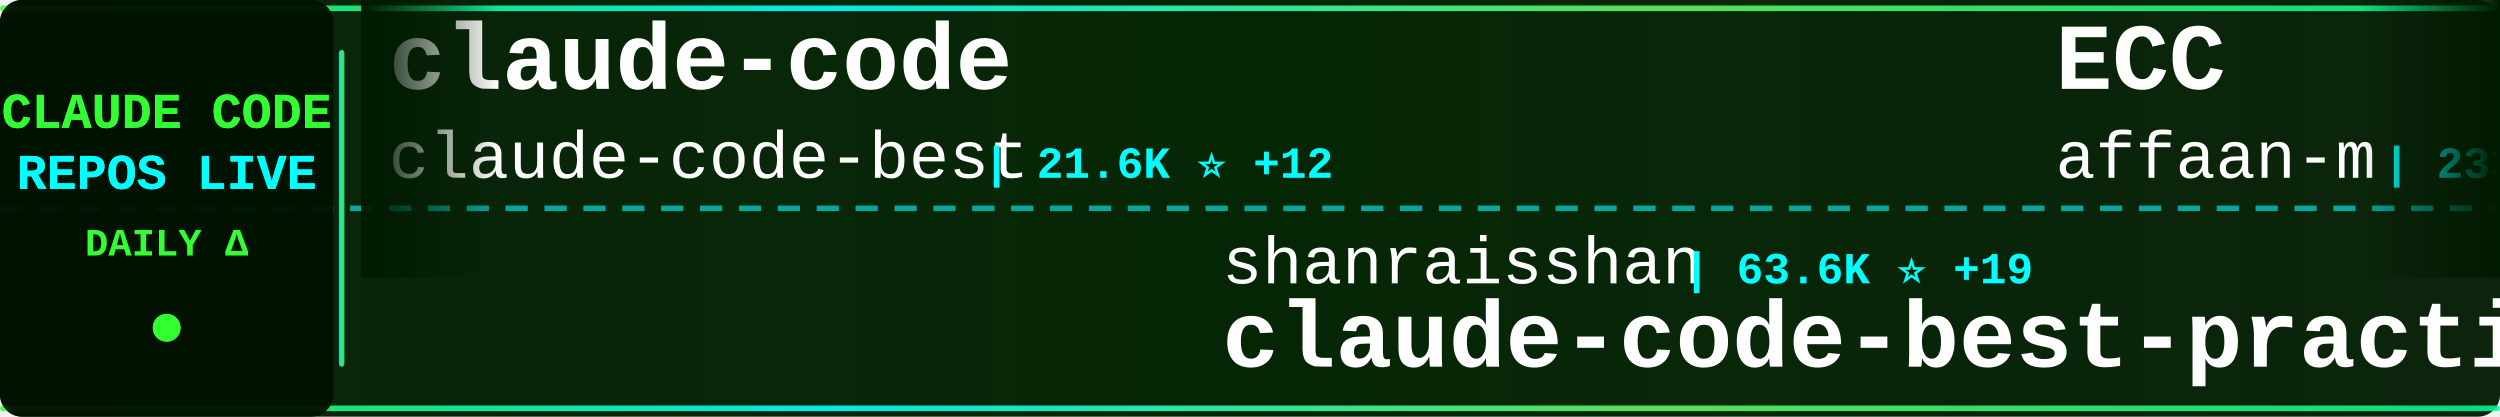
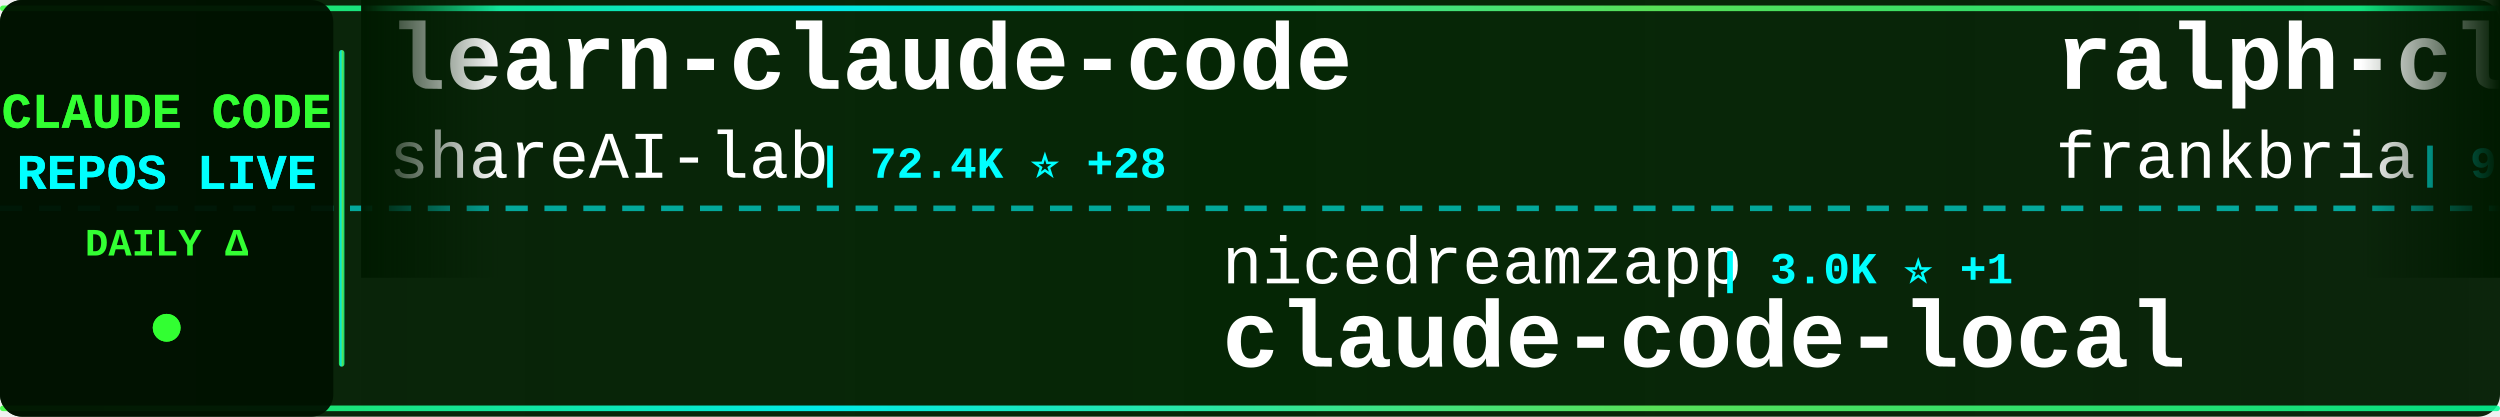
<svg xmlns="http://www.w3.org/2000/svg" width="900" height="150">
  <defs>
    <linearGradient id="tickerBg" x1="0%" y1="0%" x2="100%" y2="0%">
      <stop offset="0%" style="stop-color:#001a00;stop-opacity:0.95" />
      <stop offset="50%" style="stop-color:#002200;stop-opacity:0.98" />
      <stop offset="100%" style="stop-color:#001a00;stop-opacity:0.95" />
    </linearGradient>
    <linearGradient id="borderGrad" x1="0%" y1="0%" x2="100%" y2="0%">
      <stop offset="0%" style="stop-color:#33ff33;stop-opacity:0.85">
        <animate attributeName="stop-opacity" values="0.85;1;0.85" dur="2s" repeatCount="indefinite" />
      </stop>
      <stop offset="33%" style="stop-color:#00ffff;stop-opacity:0.9">
        <animate attributeName="stop-opacity" values="0.9;1;0.9" dur="2.2s" repeatCount="indefinite" />
      </stop>
      <stop offset="66%" style="stop-color:#66ff66;stop-opacity:0.85">
        <animate attributeName="stop-opacity" values="0.85;1;0.85" dur="1.8s" repeatCount="indefinite" />
      </stop>
      <stop offset="100%" style="stop-color:#00ff99;stop-opacity:0.85">
        <animate attributeName="stop-opacity" values="0.85;1;0.85" dur="2s" repeatCount="indefinite" />
      </stop>
    </linearGradient>
    <filter id="textGlow">
      <feGaussianBlur stdDeviation="0.1" result="coloredBlur" />
      <feMerge>
        <feMergeNode in="coloredBlur" />
        <feMergeNode in="SourceGraphic" />
      </feMerge>
    </filter>
    <filter id="metricGlow">
      <feGaussianBlur stdDeviation="0.2" result="coloredBlur" />
      <feMerge>
        <feMergeNode in="coloredBlur" />
        <feMergeNode in="SourceGraphic" />
      </feMerge>
    </filter>
    <linearGradient id="leftFade" x1="0%" y1="0%" x2="100%" y2="0%">
      <stop offset="0%" style="stop-color:#001a00;stop-opacity:1" />
      <stop offset="100%" style="stop-color:#001a00;stop-opacity:0" />
    </linearGradient>
    <linearGradient id="rightFade" x1="0%" y1="0%" x2="100%" y2="0%">
      <stop offset="0%" style="stop-color:#001a00;stop-opacity:0" />
      <stop offset="100%" style="stop-color:#001a00;stop-opacity:1" />
    </linearGradient>
  </defs>
  <rect width="900" height="150" fill="url(#tickerBg)" rx="8" />
  <rect x="0" y="2" width="900" height="2" fill="url(#borderGrad)" rx="1" />
  <rect x="0" y="146" width="900" height="2" fill="url(#borderGrad)" rx="1" />
  <line x1="0" y1="75" x2="900" y2="75" stroke="#00ffff" stroke-width="2" stroke-dasharray="8 6" opacity="0.6" />
  <rect x="0" y="0" width="120" height="150" fill="#001100" opacity="0.95" rx="8" />
  <text x="60" y="46" font-family="'Courier New', monospace" font-size="18" font-weight="bold" fill="#33ff33" text-anchor="middle" filter="url(#textGlow)">
    CLAUDE CODE
  </text>
  <text x="60" y="68" font-family="'Courier New', monospace" font-size="18" font-weight="bold" fill="#00ffff" text-anchor="middle" filter="url(#textGlow)">
    REPOS LIVE
  </text>
  <text x="60" y="92" font-family="'Courier New', monospace" font-size="14" font-weight="bold" fill="#33ff33" text-anchor="middle">
    DAILY Δ
  </text>
  <circle cx="60" cy="118" r="5" fill="#33ff33" filter="url(#metricGlow)">
    <animate attributeName="r" values="4;6;4" dur="1.5s" repeatCount="indefinite" />
    <animate attributeName="opacity" values="0.6;1;0.6" dur="1.5s" repeatCount="indefinite" />
  </circle>
  <rect x="122" y="18" width="2" height="114" fill="url(#borderGrad)" rx="1" />
  <clipPath id="tickerClip">
    <rect x="130" y="0" width="770" height="150" />
  </clipPath>
  <g clip-path="url(#tickerClip)">
    <g id="tickerItems">
      <animateTransform attributeName="transform" attributeType="XML" type="translate" from="0 0" to="-3000 0" dur="54s" repeatCount="indefinite" />
      <g transform="translate(0, 0)">
-         <text x="140" y="32" font-family="'Courier New', monospace" font-size="34" font-weight="bold" fill="#ffffff">claude-code</text>
-         <text x="140" y="64" font-family="'Courier New', monospace" font-size="24" font-weight="normal" fill="#ffffff" opacity="1.0">claude-code-best</text>
-         <text x="354" y="64" font-family="'Courier New', monospace" font-size="16" font-weight="bold" fill="#00ffff"> | 21.6K ⭐ +12</text>
+         <text x="140" y="32" font-family="'Courier New', monospace" font-size="34" font-weight="bold" fill="#ffffff">learn-claude-code</text>
+         <text x="140" y="64" font-family="'Courier New', monospace" font-size="24" font-weight="normal" fill="#ffffff" opacity="1.0">shareAI-lab</text>
+         <text x="294" y="64" font-family="'Courier New', monospace" font-size="16" font-weight="bold" fill="#00ffff"> | 72.4K ⭐ +28</text>
      </g>
      <g transform="translate(300, 0)">
-         <text x="140" y="102" font-family="'Courier New', monospace" font-size="24" font-weight="normal" fill="#ffffff" opacity="1.0">shanraisshan</text>
-         <text x="306" y="102" font-family="'Courier New', monospace" font-size="16" font-weight="bold" fill="#00ffff"> | 63.6K ⭐ +19</text>
-         <text x="140" y="132" font-family="'Courier New', monospace" font-size="34" font-weight="bold" fill="#ffffff">claude-code-best-practic...</text>
+         <text x="140" y="102" font-family="'Courier New', monospace" font-size="24" font-weight="normal" fill="#ffffff" opacity="1.0">nicedreamzapp</text>
+         <text x="318" y="102" font-family="'Courier New', monospace" font-size="16" font-weight="bold" fill="#00ffff"> | 3.0K ⭐ +1</text>
+         <text x="140" y="132" font-family="'Courier New', monospace" font-size="34" font-weight="bold" fill="#ffffff">claude-code-local</text>
      </g>
      <g transform="translate(600, 0)">
-         <text x="140" y="32" font-family="'Courier New', monospace" font-size="34" font-weight="bold" fill="#ffffff">ECC</text>
-         <text x="140" y="64" font-family="'Courier New', monospace" font-size="24" font-weight="normal" fill="#ffffff" opacity="1.0">affaan-m</text>
-         <text x="258" y="64" font-family="'Courier New', monospace" font-size="16" font-weight="bold" fill="#00ffff"> | 233.8K ⭐ +103</text>
+         <text x="140" y="32" font-family="'Courier New', monospace" font-size="34" font-weight="bold" fill="#ffffff">ralph-claude-code</text>
+         <text x="140" y="64" font-family="'Courier New', monospace" font-size="24" font-weight="normal" fill="#ffffff" opacity="1.0">frankbria</text>
+         <text x="270" y="64" font-family="'Courier New', monospace" font-size="16" font-weight="bold" fill="#00ffff"> | 9.6K ⭐</text>
      </g>
      <g transform="translate(900, 0)">
-         <text x="140" y="102" font-family="'Courier New', monospace" font-size="24" font-weight="normal" fill="#ffffff" opacity="1.0">sugyan</text>
-         <text x="234" y="102" font-family="'Courier New', monospace" font-size="16" font-weight="bold" fill="#00ffff"> | 1.1K ⭐</text>
-         <text x="140" y="132" font-family="'Courier New', monospace" font-size="34" font-weight="bold" fill="#ffffff">claude-code-webui</text>
+         <text x="140" y="102" font-family="'Courier New', monospace" font-size="24" font-weight="normal" fill="#ffffff" opacity="1.0">RishabhK103</text>
+         <text x="294" y="102" font-family="'Courier New', monospace" font-size="16" font-weight="bold" fill="#00ffff"> | 105 ⭐</text>
+         <text x="140" y="132" font-family="'Courier New', monospace" font-size="34" font-weight="bold" fill="#ffffff">claude-code</text>
      </g>
      <g transform="translate(1200, 0)">
-         <text x="140" y="32" font-family="'Courier New', monospace" font-size="34" font-weight="bold" fill="#ffffff">Claude-code</text>
-         <text x="140" y="64" font-family="'Courier New', monospace" font-size="24" font-weight="normal" fill="#ffffff" opacity="1.0">fazxes</text>
-         <text x="234" y="64" font-family="'Courier New', monospace" font-size="16" font-weight="bold" fill="#00ffff"> | 227 ⭐</text>
+         <text x="140" y="32" font-family="'Courier New', monospace" font-size="34" font-weight="bold" fill="#ffffff">claude-code</text>
+         <text x="140" y="64" font-family="'Courier New', monospace" font-size="24" font-weight="normal" fill="#ffffff" opacity="1.0">VineeTagarwaL-code</text>
+         <text x="378" y="64" font-family="'Courier New', monospace" font-size="16" font-weight="bold" fill="#00ffff"> | 274 ⭐</text>
      </g>
      <g transform="translate(1500, 0)">
-         <text x="140" y="102" font-family="'Courier New', monospace" font-size="24" font-weight="normal" fill="#ffffff" opacity="1.0">https-deeplearning-ai</text>
-         <text x="414" y="102" font-family="'Courier New', monospace" font-size="16" font-weight="bold" fill="#00ffff"> | 536 ⭐</text>
-         <text x="140" y="132" font-family="'Courier New', monospace" font-size="34" font-weight="bold" fill="#ffffff">sc-claude-code-files</text>
+         <text x="140" y="102" font-family="'Courier New', monospace" font-size="24" font-weight="normal" fill="#ffffff" opacity="1.0">ChrisWiles</text>
+         <text x="282" y="102" font-family="'Courier New', monospace" font-size="16" font-weight="bold" fill="#00ffff"> | 6.0K ⭐ +1</text>
+         <text x="140" y="132" font-family="'Courier New', monospace" font-size="34" font-weight="bold" fill="#ffffff">claude-code-showcase</text>
      </g>
      <g transform="translate(1800, 0)">
-         <text x="140" y="32" font-family="'Courier New', monospace" font-size="34" font-weight="bold" fill="#ffffff">Claude-code</text>
-         <text x="140" y="64" font-family="'Courier New', monospace" font-size="24" font-weight="normal" fill="#ffffff" opacity="1.0">zstmfhy</text>
-         <text x="246" y="64" font-family="'Courier New', monospace" font-size="16" font-weight="bold" fill="#00ffff"> | 190 ⭐</text>
+         <text x="140" y="32" font-family="'Courier New', monospace" font-size="34" font-weight="bold" fill="#ffffff">everything-claude-code-z...</text>
+         <text x="140" y="64" font-family="'Courier New', monospace" font-size="24" font-weight="normal" fill="#ffffff" opacity="1.0">xu-xiang</text>
+         <text x="258" y="64" font-family="'Courier New', monospace" font-size="16" font-weight="bold" fill="#00ffff"> | 1.8K ⭐ +2</text>
      </g>
      <g transform="translate(2100, 0)">
-         <text x="140" y="102" font-family="'Courier New', monospace" font-size="24" font-weight="normal" fill="#ffffff" opacity="1.0">Yuyz0112</text>
-         <text x="258" y="102" font-family="'Courier New', monospace" font-size="16" font-weight="bold" fill="#00ffff"> | 2.4K ⭐ +1</text>
-         <text x="140" y="132" font-family="'Courier New', monospace" font-size="34" font-weight="bold" fill="#ffffff">claude-code-reverse</text>
+         <text x="140" y="102" font-family="'Courier New', monospace" font-size="24" font-weight="normal" fill="#ffffff" opacity="1.0">xorespesp</text>
+         <text x="270" y="102" font-family="'Courier New', monospace" font-size="16" font-weight="bold" fill="#00ffff"> | 231 ⭐</text>
+         <text x="140" y="132" font-family="'Courier New', monospace" font-size="34" font-weight="bold" fill="#ffffff">claude-code</text>
      </g>
      <g transform="translate(2400, 0)">
-         <text x="140" y="32" font-family="'Courier New', monospace" font-size="34" font-weight="bold" fill="#ffffff">claude-coder</text>
-         <text x="140" y="64" font-family="'Courier New', monospace" font-size="24" font-weight="normal" fill="#ffffff" opacity="1.0">kodu-ai</text>
-         <text x="246" y="64" font-family="'Courier New', monospace" font-size="16" font-weight="bold" fill="#00ffff"> | 5.3K ⭐ -1</text>
+         <text x="140" y="32" font-family="'Courier New', monospace" font-size="34" font-weight="bold" fill="#ffffff">claude-code</text>
+         <text x="140" y="64" font-family="'Courier New', monospace" font-size="24" font-weight="normal" fill="#ffffff" opacity="1.0">Tinkeringg-Lab</text>
+         <text x="330" y="64" font-family="'Courier New', monospace" font-size="16" font-weight="bold" fill="#00ffff"> | 211 ⭐</text>
      </g>
      <g transform="translate(2700, 0)">
-         <text x="140" y="102" font-family="'Courier New', monospace" font-size="24" font-weight="normal" fill="#ffffff" opacity="1.0">OneRedOak</text>
-         <text x="270" y="102" font-family="'Courier New', monospace" font-size="16" font-weight="bold" fill="#00ffff"> | 3.9K ⭐</text>
-         <text x="140" y="132" font-family="'Courier New', monospace" font-size="34" font-weight="bold" fill="#ffffff">claude-code-workflows</text>
+         <text x="140" y="102" font-family="'Courier New', monospace" font-size="24" font-weight="normal" fill="#ffffff" opacity="1.0">VILA-Lab</text>
+         <text x="258" y="102" font-family="'Courier New', monospace" font-size="16" font-weight="bold" fill="#00ffff"> | 2.0K ⭐</text>
+         <text x="140" y="132" font-family="'Courier New', monospace" font-size="34" font-weight="bold" fill="#ffffff">Dive-into-Claude-Code</text>
      </g>
      <g transform="translate(3000, 0)">
-         <text x="140" y="32" font-family="'Courier New', monospace" font-size="34" font-weight="bold" fill="#ffffff">claude-code</text>
-         <text x="140" y="64" font-family="'Courier New', monospace" font-size="24" font-weight="normal" fill="#ffffff" opacity="1.0">claude-code-best</text>
-         <text x="354" y="64" font-family="'Courier New', monospace" font-size="16" font-weight="bold" fill="#00ffff"> | 21.6K ⭐ +12</text>
+         <text x="140" y="32" font-family="'Courier New', monospace" font-size="34" font-weight="bold" fill="#ffffff">learn-claude-code</text>
+         <text x="140" y="64" font-family="'Courier New', monospace" font-size="24" font-weight="normal" fill="#ffffff" opacity="1.0">shareAI-lab</text>
+         <text x="294" y="64" font-family="'Courier New', monospace" font-size="16" font-weight="bold" fill="#00ffff"> | 72.4K ⭐ +28</text>
      </g>
      <g transform="translate(3300, 0)">
-         <text x="140" y="102" font-family="'Courier New', monospace" font-size="24" font-weight="normal" fill="#ffffff" opacity="1.0">shanraisshan</text>
-         <text x="306" y="102" font-family="'Courier New', monospace" font-size="16" font-weight="bold" fill="#00ffff"> | 63.6K ⭐ +19</text>
-         <text x="140" y="132" font-family="'Courier New', monospace" font-size="34" font-weight="bold" fill="#ffffff">claude-code-best-practic...</text>
+         <text x="140" y="102" font-family="'Courier New', monospace" font-size="24" font-weight="normal" fill="#ffffff" opacity="1.0">nicedreamzapp</text>
+         <text x="318" y="102" font-family="'Courier New', monospace" font-size="16" font-weight="bold" fill="#00ffff"> | 3.0K ⭐ +1</text>
+         <text x="140" y="132" font-family="'Courier New', monospace" font-size="34" font-weight="bold" fill="#ffffff">claude-code-local</text>
      </g>
      <g transform="translate(3600, 0)">
-         <text x="140" y="32" font-family="'Courier New', monospace" font-size="34" font-weight="bold" fill="#ffffff">ECC</text>
-         <text x="140" y="64" font-family="'Courier New', monospace" font-size="24" font-weight="normal" fill="#ffffff" opacity="1.0">affaan-m</text>
-         <text x="258" y="64" font-family="'Courier New', monospace" font-size="16" font-weight="bold" fill="#00ffff"> | 233.8K ⭐ +103</text>
+         <text x="140" y="32" font-family="'Courier New', monospace" font-size="34" font-weight="bold" fill="#ffffff">ralph-claude-code</text>
+         <text x="140" y="64" font-family="'Courier New', monospace" font-size="24" font-weight="normal" fill="#ffffff" opacity="1.0">frankbria</text>
+         <text x="270" y="64" font-family="'Courier New', monospace" font-size="16" font-weight="bold" fill="#00ffff"> | 9.6K ⭐</text>
      </g>
      <g transform="translate(3900, 0)">
-         <text x="140" y="102" font-family="'Courier New', monospace" font-size="24" font-weight="normal" fill="#ffffff" opacity="1.0">sugyan</text>
-         <text x="234" y="102" font-family="'Courier New', monospace" font-size="16" font-weight="bold" fill="#00ffff"> | 1.1K ⭐</text>
-         <text x="140" y="132" font-family="'Courier New', monospace" font-size="34" font-weight="bold" fill="#ffffff">claude-code-webui</text>
+         <text x="140" y="102" font-family="'Courier New', monospace" font-size="24" font-weight="normal" fill="#ffffff" opacity="1.0">RishabhK103</text>
+         <text x="294" y="102" font-family="'Courier New', monospace" font-size="16" font-weight="bold" fill="#00ffff"> | 105 ⭐</text>
+         <text x="140" y="132" font-family="'Courier New', monospace" font-size="34" font-weight="bold" fill="#ffffff">claude-code</text>
      </g>
    </g>
  </g>
  <rect x="130" y="0" width="50" height="100" fill="url(#leftFade)" />
  <rect x="850" y="0" width="50" height="100" fill="url(#rightFade)" />
</svg>
